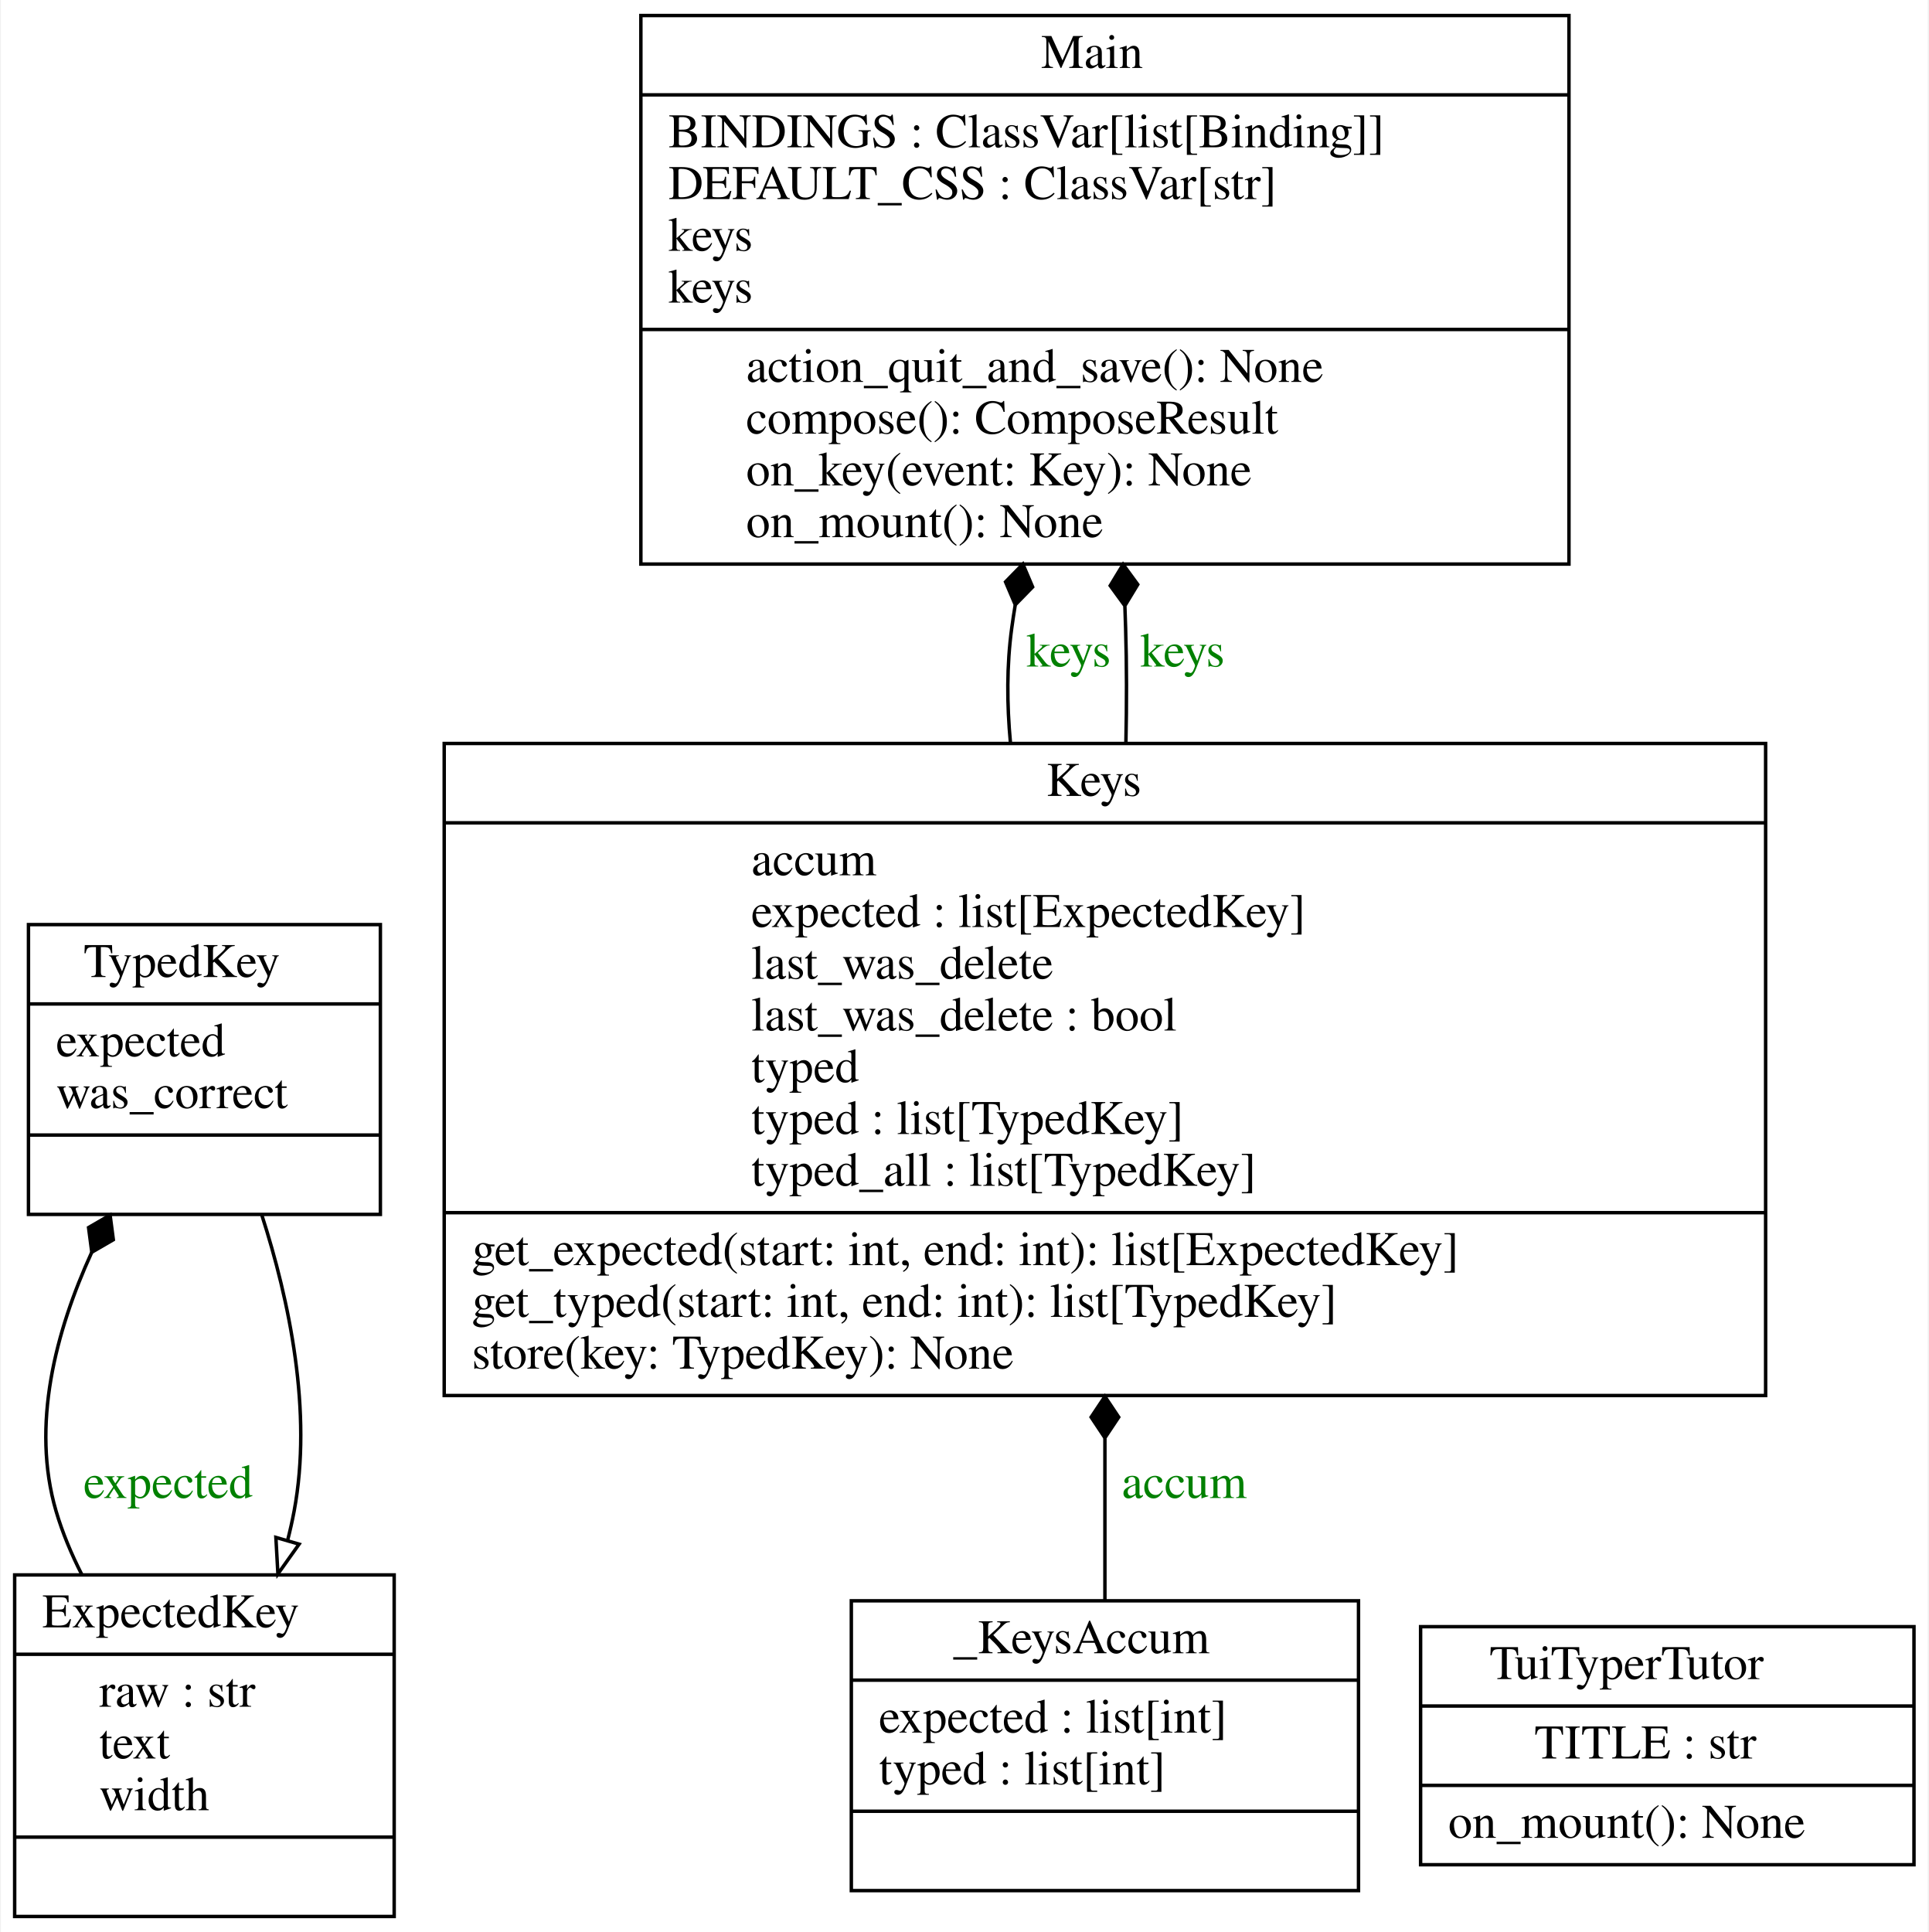
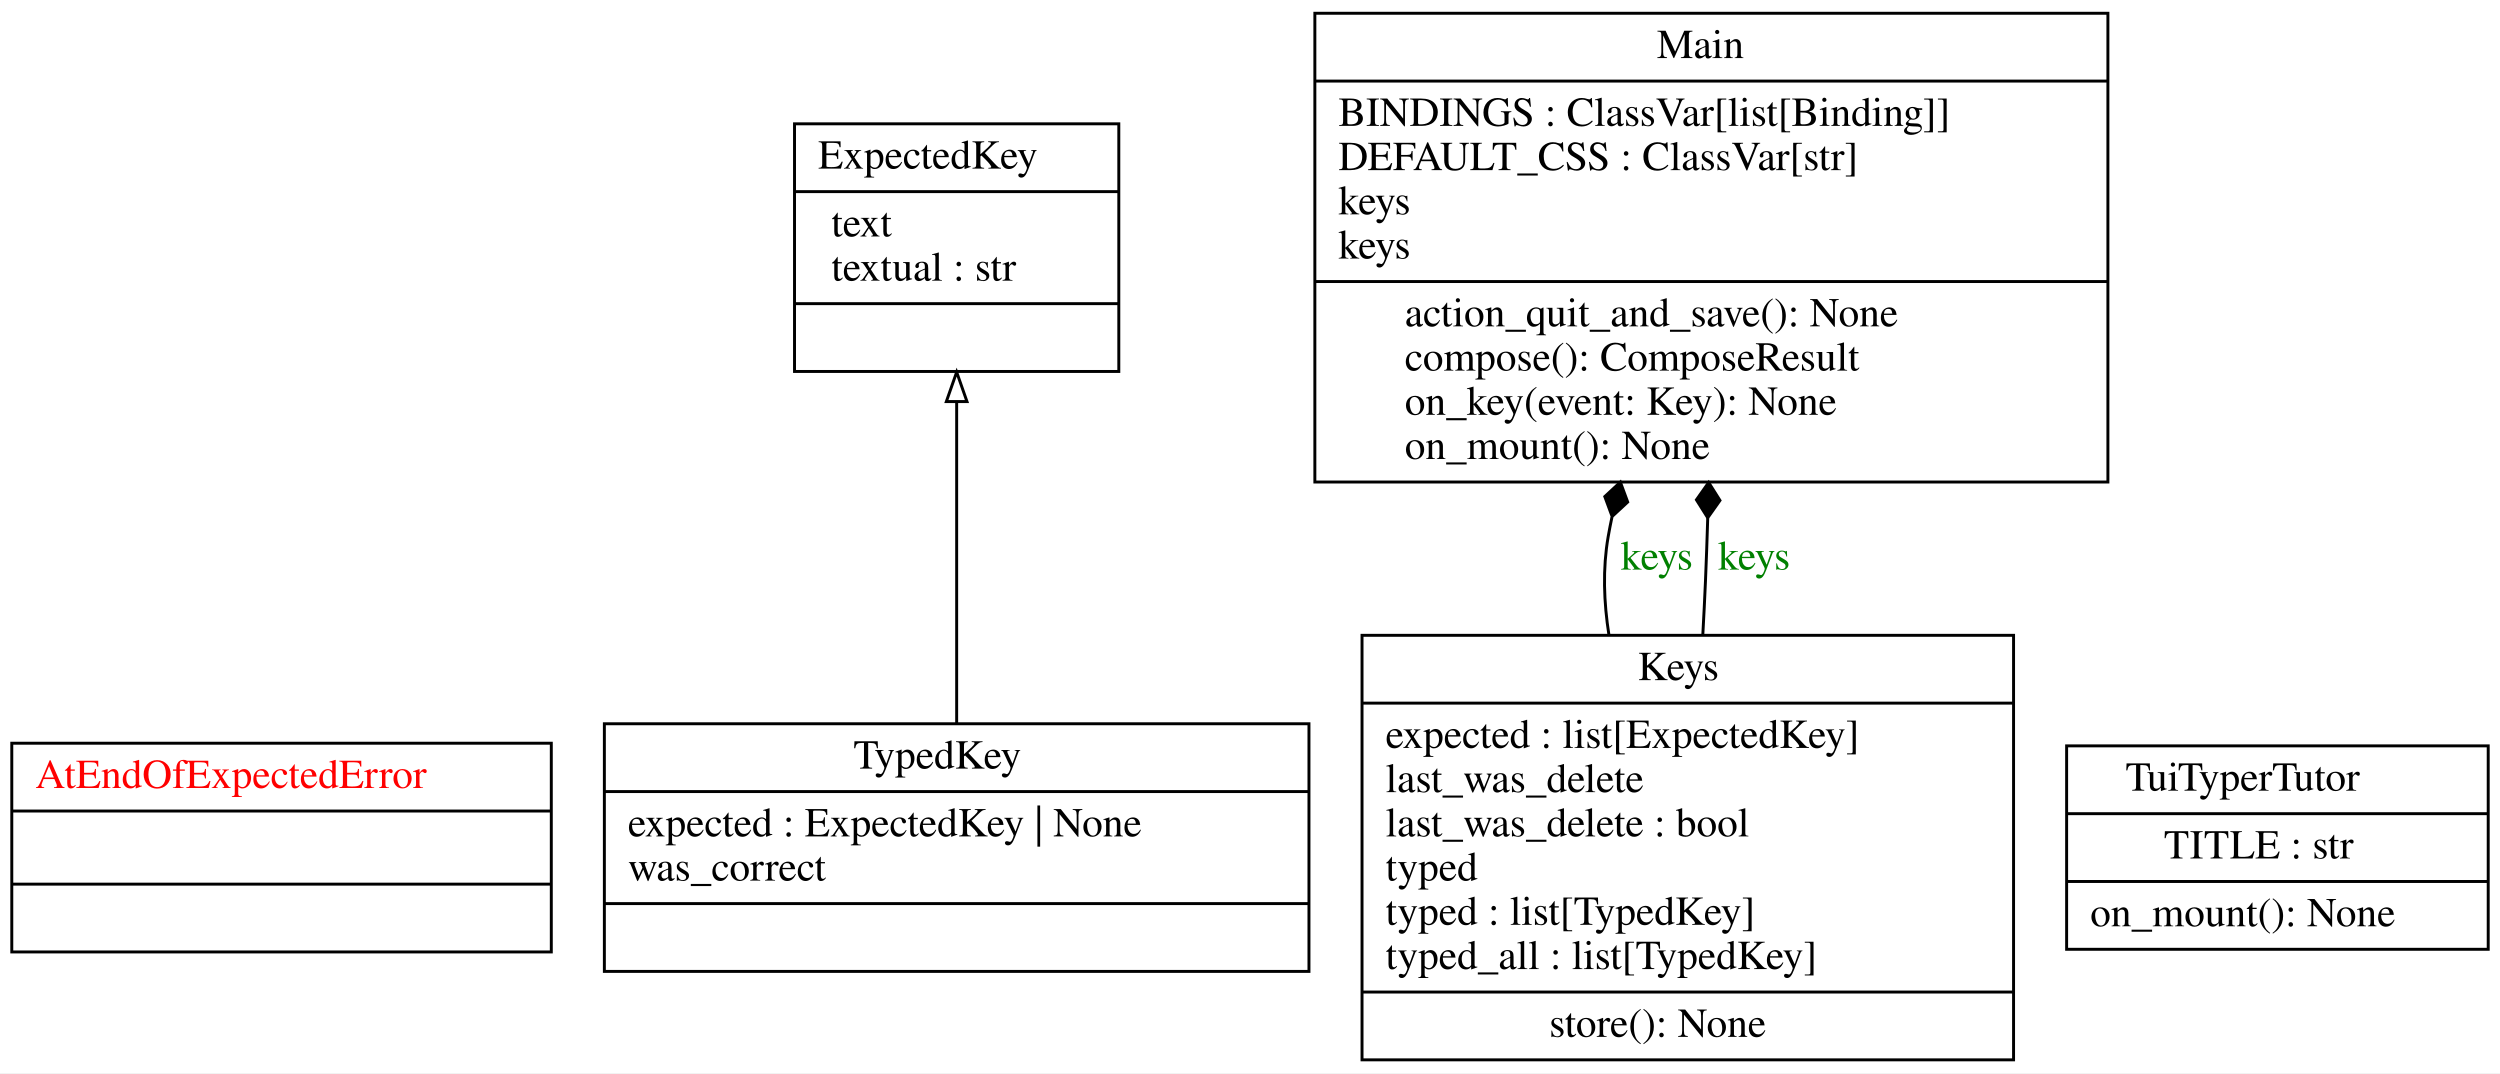
- <svg xmlns="http://www.w3.org/2000/svg" width="559pt" height="560pt" viewBox="0.00 0.00 558.50 560.00">
-   <g id="graph0" class="graph" transform="scale(1 1) rotate(0) translate(4 556)">
-     <polygon fill="white" stroke="transparent" points="-4,4 -4,-556 554.5,-556 554.5,4 -4,4" />
+ <svg xmlns="http://www.w3.org/2000/svg" width="848pt" height="364pt" viewBox="0.00 0.00 848.00 364.00">
+   <g id="graph0" class="graph" transform="scale(1 1) rotate(0) translate(4 360)">
+     <polygon fill="white" stroke="transparent" points="-4,4 -4,-360 844,-360 844,4 -4,4" />
    <g id="node1" class="node">
-       <polygon fill="none" stroke="black" points="0,-0.5 0,-99.5 110,-99.5 110,-0.5 0,-0.5" />
-       <text text-anchor="start" x="8" y="-84.3" font-family="Times,serif" font-size="14.00">ExpectedKey</text>
-       <polyline fill="none" stroke="black" points="0,-76.5 110,-76.5 " />
-       <text text-anchor="start" x="24.5" y="-61.3" font-family="Times,serif" font-size="14.00">raw : str</text>
-       <text text-anchor="start" x="24.5" y="-46.3" font-family="Times,serif" font-size="14.00">text</text>
-       <text text-anchor="start" x="24.5" y="-31.3" font-family="Times,serif" font-size="14.00">width</text>
-       <polyline fill="none" stroke="black" points="0,-23.5 110,-23.5 " />
-       <text text-anchor="start" x="52.5" y="-8.3" font-family="Times,serif" font-size="14.00"> </text>
+       <polygon fill="none" stroke="black" points="0,-37.1 0,-107.9 183,-107.9 183,-37.1 0,-37.1" />
+       <text text-anchor="start" x="8" y="-92.7" font-family="Times,serif" font-size="14.00" fill="red">AtEndOfExpectedError</text>
+       <polyline fill="none" stroke="black" points="0,-84.9 183,-84.9 " />
+       <polyline fill="none" stroke="black" points="0,-60.1 183,-60.1 " />
+       <text text-anchor="start" x="89" y="-44.9" font-family="Times,serif" font-size="14.00" fill="red"> </text>
+     </g>
+     <g id="node2" class="node">
+       <polygon fill="none" stroke="black" points="265.5,-234 265.5,-318 375.5,-318 375.5,-234 265.5,-234" />
+       <text text-anchor="start" x="273.5" y="-302.8" font-family="Times,serif" font-size="14.00">ExpectedKey</text>
+       <polyline fill="none" stroke="black" points="265.5,-295 375.5,-295 " />
+       <text text-anchor="start" x="278" y="-279.8" font-family="Times,serif" font-size="14.00">text</text>
+       <text text-anchor="start" x="278" y="-264.8" font-family="Times,serif" font-size="14.00">textual : str</text>
+       <polyline fill="none" stroke="black" points="265.5,-257 375.5,-257 " />
+       <text text-anchor="start" x="318" y="-241.8" font-family="Times,serif" font-size="14.00"> </text>
+     </g>
+     <g id="node3" class="node">
+       <polygon fill="none" stroke="black" points="458,-0.5 458,-144.5 679,-144.5 679,-0.5 458,-0.5" />
+       <text text-anchor="start" x="551.5" y="-129.3" font-family="Times,serif" font-size="14.00">Keys</text>
+       <polyline fill="none" stroke="black" points="458,-121.5 679,-121.5 " />
+       <text text-anchor="start" x="466" y="-106.3" font-family="Times,serif" font-size="14.00">expected : list[ExpectedKey]</text>
+       <text text-anchor="start" x="466" y="-91.3" font-family="Times,serif" font-size="14.00">last_was_delete</text>
+       <text text-anchor="start" x="466" y="-76.3" font-family="Times,serif" font-size="14.00">last_was_delete : bool</text>
+       <text text-anchor="start" x="466" y="-61.3" font-family="Times,serif" font-size="14.00">typed</text>
+       <text text-anchor="start" x="466" y="-46.3" font-family="Times,serif" font-size="14.00">typed : list[TypedKey]</text>
+       <text text-anchor="start" x="466" y="-31.3" font-family="Times,serif" font-size="14.00">typed_all : list[TypedKey]</text>
+       <polyline fill="none" stroke="black" points="458,-23.5 679,-23.5 " />
+       <text text-anchor="start" x="521.5" y="-8.3" font-family="Times,serif" font-size="14.00">store(): None</text>
+     </g>
+     <g id="node4" class="node">
+       <polygon fill="none" stroke="black" points="442,-196.5 442,-355.5 711,-355.5 711,-196.5 442,-196.5" />
+       <text text-anchor="start" x="558" y="-340.3" font-family="Times,serif" font-size="14.00">Main</text>
+       <polyline fill="none" stroke="black" points="442,-332.5 711,-332.5 " />
+       <text text-anchor="start" x="450" y="-317.3" font-family="Times,serif" font-size="14.00">BINDINGS : ClassVar[list[Binding]]</text>
+       <text text-anchor="start" x="450" y="-302.3" font-family="Times,serif" font-size="14.00">DEFAULT_CSS : ClassVar[str]</text>
+       <text text-anchor="start" x="450" y="-287.3" font-family="Times,serif" font-size="14.00">keys</text>
+       <text text-anchor="start" x="450" y="-272.3" font-family="Times,serif" font-size="14.00">keys</text>
+       <polyline fill="none" stroke="black" points="442,-264.5 711,-264.5 " />
+       <text text-anchor="start" x="472.5" y="-249.3" font-family="Times,serif" font-size="14.00">action_quit_and_save(): None</text>
+       <text text-anchor="start" x="472.5" y="-234.3" font-family="Times,serif" font-size="14.00">compose(): ComposeResult</text>
+       <text text-anchor="start" x="472.5" y="-219.3" font-family="Times,serif" font-size="14.00">on_key(event: Key): None</text>
+       <text text-anchor="start" x="472.5" y="-204.3" font-family="Times,serif" font-size="14.00">on_mount(): None</text>
+     </g>
+     <g id="edge2" class="edge">
+       <path fill="none" stroke="black" d="M541.76,-144.56C540,-155.69 539.6,-167.11 541.5,-178 541.88,-180.19 542.31,-182.39 542.78,-184.6" />
+       <polygon fill="black" stroke="black" points="542.83,-184.81 548.12,-189.71 545.63,-196.47 540.34,-191.57 542.83,-184.81" />
+       <text text-anchor="middle" x="558" y="-166.8" font-family="Times,serif" font-size="14.00" fill="green">keys</text>
+     </g>
+     <g id="edge3" class="edge">
+       <path fill="none" stroke="black" d="M573.6,-144.81C573.94,-150.96 574.25,-157.09 574.5,-163 574.79,-169.91 575.04,-177.06 575.26,-184.25" />
+       <polygon fill="black" stroke="black" points="575.26,-184.36 579.42,-190.25 575.58,-196.35 571.42,-190.46 575.26,-184.36" />
+       <text text-anchor="middle" x="591" y="-166.8" font-family="Times,serif" font-size="14.00" fill="green">keys</text>
    </g>
    <g id="node5" class="node">
-       <polygon fill="none" stroke="black" points="4,-204 4,-288 106,-288 106,-204 4,-204" />
-       <text text-anchor="start" x="20" y="-272.8" font-family="Times,serif" font-size="14.00">TypedKey</text>
-       <polyline fill="none" stroke="black" points="4,-265 106,-265 " />
-       <text text-anchor="start" x="12" y="-249.8" font-family="Times,serif" font-size="14.00">expected</text>
-       <text text-anchor="start" x="12" y="-234.8" font-family="Times,serif" font-size="14.00">was_correct</text>
-       <polyline fill="none" stroke="black" points="4,-227 106,-227 " />
-       <text text-anchor="start" x="52.5" y="-211.8" font-family="Times,serif" font-size="14.00"> </text>
+       <polygon fill="none" stroke="black" points="697,-38 697,-107 840,-107 840,-38 697,-38" />
+       <text text-anchor="start" x="717" y="-91.8" font-family="Times,serif" font-size="14.00">TuiTyperTutor</text>
+       <polyline fill="none" stroke="black" points="697,-84 840,-84 " />
+       <text text-anchor="start" x="730" y="-68.8" font-family="Times,serif" font-size="14.00">TITLE : str</text>
+       <polyline fill="none" stroke="black" points="697,-61 840,-61 " />
+       <text text-anchor="start" x="705" y="-45.8" font-family="Times,serif" font-size="14.00">on_mount(): None</text>
    </g>
-     <g id="edge2" class="edge">
-       <path fill="none" stroke="black" d="M19.47,-99.59C16.43,-105.56 13.83,-111.77 12,-118 4.71,-142.86 11.88,-170.11 22.32,-192.97" />
-       <polygon fill="black" stroke="black" points="22.36,-193.04 28.6,-196.66 27.66,-203.81 21.42,-200.19 22.36,-193.04" />
-       <text text-anchor="middle" x="44.5" y="-121.8" font-family="Times,serif" font-size="14.00" fill="green">expected</text>
-     </g>
-     <g id="node2" class="node">
-       <polygon fill="none" stroke="black" points="124.5,-151.5 124.5,-340.5 507.5,-340.5 507.5,-151.5 124.5,-151.5" />
-       <text text-anchor="start" x="299" y="-325.3" font-family="Times,serif" font-size="14.00">Keys</text>
-       <polyline fill="none" stroke="black" points="124.5,-317.5 507.5,-317.5 " />
-       <text text-anchor="start" x="213.5" y="-302.3" font-family="Times,serif" font-size="14.00">accum</text>
-       <text text-anchor="start" x="213.5" y="-287.3" font-family="Times,serif" font-size="14.00">expected : list[ExpectedKey]</text>
-       <text text-anchor="start" x="213.5" y="-272.3" font-family="Times,serif" font-size="14.00">last_was_delete</text>
-       <text text-anchor="start" x="213.5" y="-257.3" font-family="Times,serif" font-size="14.00">last_was_delete : bool</text>
-       <text text-anchor="start" x="213.5" y="-242.3" font-family="Times,serif" font-size="14.00">typed</text>
-       <text text-anchor="start" x="213.5" y="-227.3" font-family="Times,serif" font-size="14.00">typed : list[TypedKey]</text>
-       <text text-anchor="start" x="213.5" y="-212.3" font-family="Times,serif" font-size="14.00">typed_all : list[TypedKey]</text>
-       <polyline fill="none" stroke="black" points="124.5,-204.5 507.5,-204.5 " />
-       <text text-anchor="start" x="132.5" y="-189.3" font-family="Times,serif" font-size="14.00">get_expected(start: int, end: int): list[ExpectedKey]</text>
-       <text text-anchor="start" x="132.5" y="-174.3" font-family="Times,serif" font-size="14.00">get_typed(start: int, end: int): list[TypedKey]</text>
-       <text text-anchor="start" x="132.5" y="-159.3" font-family="Times,serif" font-size="14.00">store(key: TypedKey): None</text>
-     </g>
-     <g id="node3" class="node">
-       <polygon fill="none" stroke="black" points="181.5,-392.5 181.5,-551.5 450.5,-551.5 450.5,-392.5 181.5,-392.5" />
-       <text text-anchor="start" x="297.5" y="-536.3" font-family="Times,serif" font-size="14.00">Main</text>
-       <polyline fill="none" stroke="black" points="181.5,-528.5 450.5,-528.5 " />
-       <text text-anchor="start" x="189.5" y="-513.3" font-family="Times,serif" font-size="14.00">BINDINGS : ClassVar[list[Binding]]</text>
-       <text text-anchor="start" x="189.5" y="-498.3" font-family="Times,serif" font-size="14.00">DEFAULT_CSS : ClassVar[str]</text>
-       <text text-anchor="start" x="189.5" y="-483.3" font-family="Times,serif" font-size="14.00">keys</text>
-       <text text-anchor="start" x="189.5" y="-468.3" font-family="Times,serif" font-size="14.00">keys</text>
-       <polyline fill="none" stroke="black" points="181.5,-460.5 450.5,-460.5 " />
-       <text text-anchor="start" x="212" y="-445.3" font-family="Times,serif" font-size="14.00">action_quit_and_save(): None</text>
-       <text text-anchor="start" x="212" y="-430.3" font-family="Times,serif" font-size="14.00">compose(): ComposeResult</text>
-       <text text-anchor="start" x="212" y="-415.3" font-family="Times,serif" font-size="14.00">on_key(event: Key): None</text>
-       <text text-anchor="start" x="212" y="-400.3" font-family="Times,serif" font-size="14.00">on_mount(): None</text>
-     </g>
-     <g id="edge3" class="edge">
-       <path fill="none" stroke="black" d="M288.62,-340.7C287.57,-351.88 287.52,-363.17 289,-374 289.3,-376.18 289.63,-378.38 290,-380.59" />
-       <polygon fill="black" stroke="black" points="290.02,-380.7 295.05,-385.86 292.23,-392.5 287.19,-387.34 290.02,-380.7" />
-       <text text-anchor="middle" x="305.5" y="-362.8" font-family="Times,serif" font-size="14.00" fill="green">keys</text>
-     </g>
-     <g id="edge4" class="edge">
-       <path fill="none" stroke="black" d="M322.08,-340.62C322.32,-351.86 322.33,-363.19 322,-374 321.94,-376.06 321.87,-378.14 321.79,-380.24" />
-       <polygon fill="black" stroke="black" points="321.78,-380.41 325.52,-386.58 321.27,-392.4 317.53,-386.24 321.78,-380.41" />
-       <text text-anchor="middle" x="338.5" y="-362.8" font-family="Times,serif" font-size="14.00" fill="green">keys</text>
-     </g>
-     <g id="node4" class="node">
-       <polygon fill="none" stroke="black" points="407.5,-15.5 407.5,-84.5 550.5,-84.5 550.5,-15.5 407.5,-15.5" />
-       <text text-anchor="start" x="427.5" y="-69.3" font-family="Times,serif" font-size="14.00">TuiTyperTutor</text>
-       <polyline fill="none" stroke="black" points="407.5,-61.5 550.5,-61.5 " />
-       <text text-anchor="start" x="440.5" y="-46.3" font-family="Times,serif" font-size="14.00">TITLE : str</text>
-       <polyline fill="none" stroke="black" points="407.5,-38.5 550.5,-38.5 " />
-       <text text-anchor="start" x="415.5" y="-23.3" font-family="Times,serif" font-size="14.00">on_mount(): None</text>
+     <g id="node6" class="node">
+       <polygon fill="none" stroke="black" points="201,-30.5 201,-114.5 440,-114.5 440,-30.5 201,-30.5" />
+       <text text-anchor="start" x="285.5" y="-99.3" font-family="Times,serif" font-size="14.00">TypedKey</text>
+       <polyline fill="none" stroke="black" points="201,-91.5 440,-91.5 " />
+       <text text-anchor="start" x="209" y="-76.3" font-family="Times,serif" font-size="14.00">expected : ExpectedKey | None</text>
+       <text text-anchor="start" x="209" y="-61.3" font-family="Times,serif" font-size="14.00">was_correct</text>
+       <polyline fill="none" stroke="black" points="201,-53.5 440,-53.5 " />
+       <text text-anchor="start" x="318" y="-38.3" font-family="Times,serif" font-size="14.00"> </text>
    </g>
    <g id="edge1" class="edge">
-       <path fill="none" stroke="black" d="M71.61,-203.89C79.6,-179.06 86.38,-146.76 81,-118 80.47,-115.18 79.83,-112.33 79.1,-109.48" />
-       <polygon fill="none" stroke="black" points="82.44,-108.42 76.3,-99.79 75.71,-110.37 82.44,-108.42" />
-     </g>
-     <g id="node6" class="node">
-       <polygon fill="none" stroke="black" points="242.5,-8 242.5,-92 389.5,-92 389.5,-8 242.5,-8" />
-       <text text-anchor="start" x="272" y="-76.8" font-family="Times,serif" font-size="14.00">_KeysAccum</text>
-       <polyline fill="none" stroke="black" points="242.5,-69 389.5,-69 " />
-       <text text-anchor="start" x="250.5" y="-53.8" font-family="Times,serif" font-size="14.00">expected : list[int]</text>
-       <text text-anchor="start" x="250.5" y="-38.8" font-family="Times,serif" font-size="14.00">typed : list[int]</text>
-       <polyline fill="none" stroke="black" points="242.5,-31 389.5,-31 " />
-       <text text-anchor="start" x="313.5" y="-15.8" font-family="Times,serif" font-size="14.00"> </text>
-     </g>
-     <g id="edge5" class="edge">
-       <path fill="none" stroke="black" d="M316,-92.14C316,-106.1 316,-122.41 316,-139.07" />
-       <polygon fill="black" stroke="black" points="316,-139.23 320,-145.23 316,-151.23 312,-145.23 316,-139.23" />
-       <text text-anchor="middle" x="339" y="-121.8" font-family="Times,serif" font-size="14.00" fill="green">accum</text>
+       <path fill="none" stroke="black" d="M320.5,-114.76C320.5,-146.28 320.5,-189.88 320.5,-223.65" />
+       <polygon fill="none" stroke="black" points="317,-223.79 320.5,-233.79 324,-223.79 317,-223.79" />
    </g>
  </g>
</svg>
